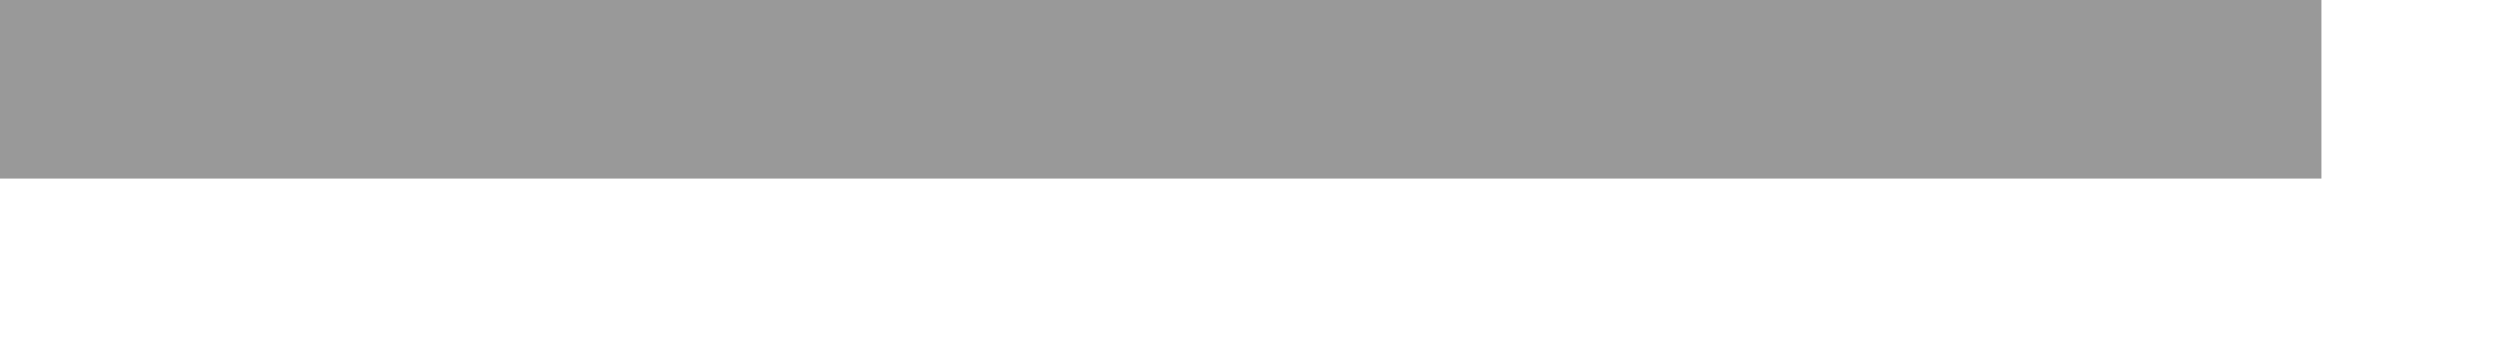
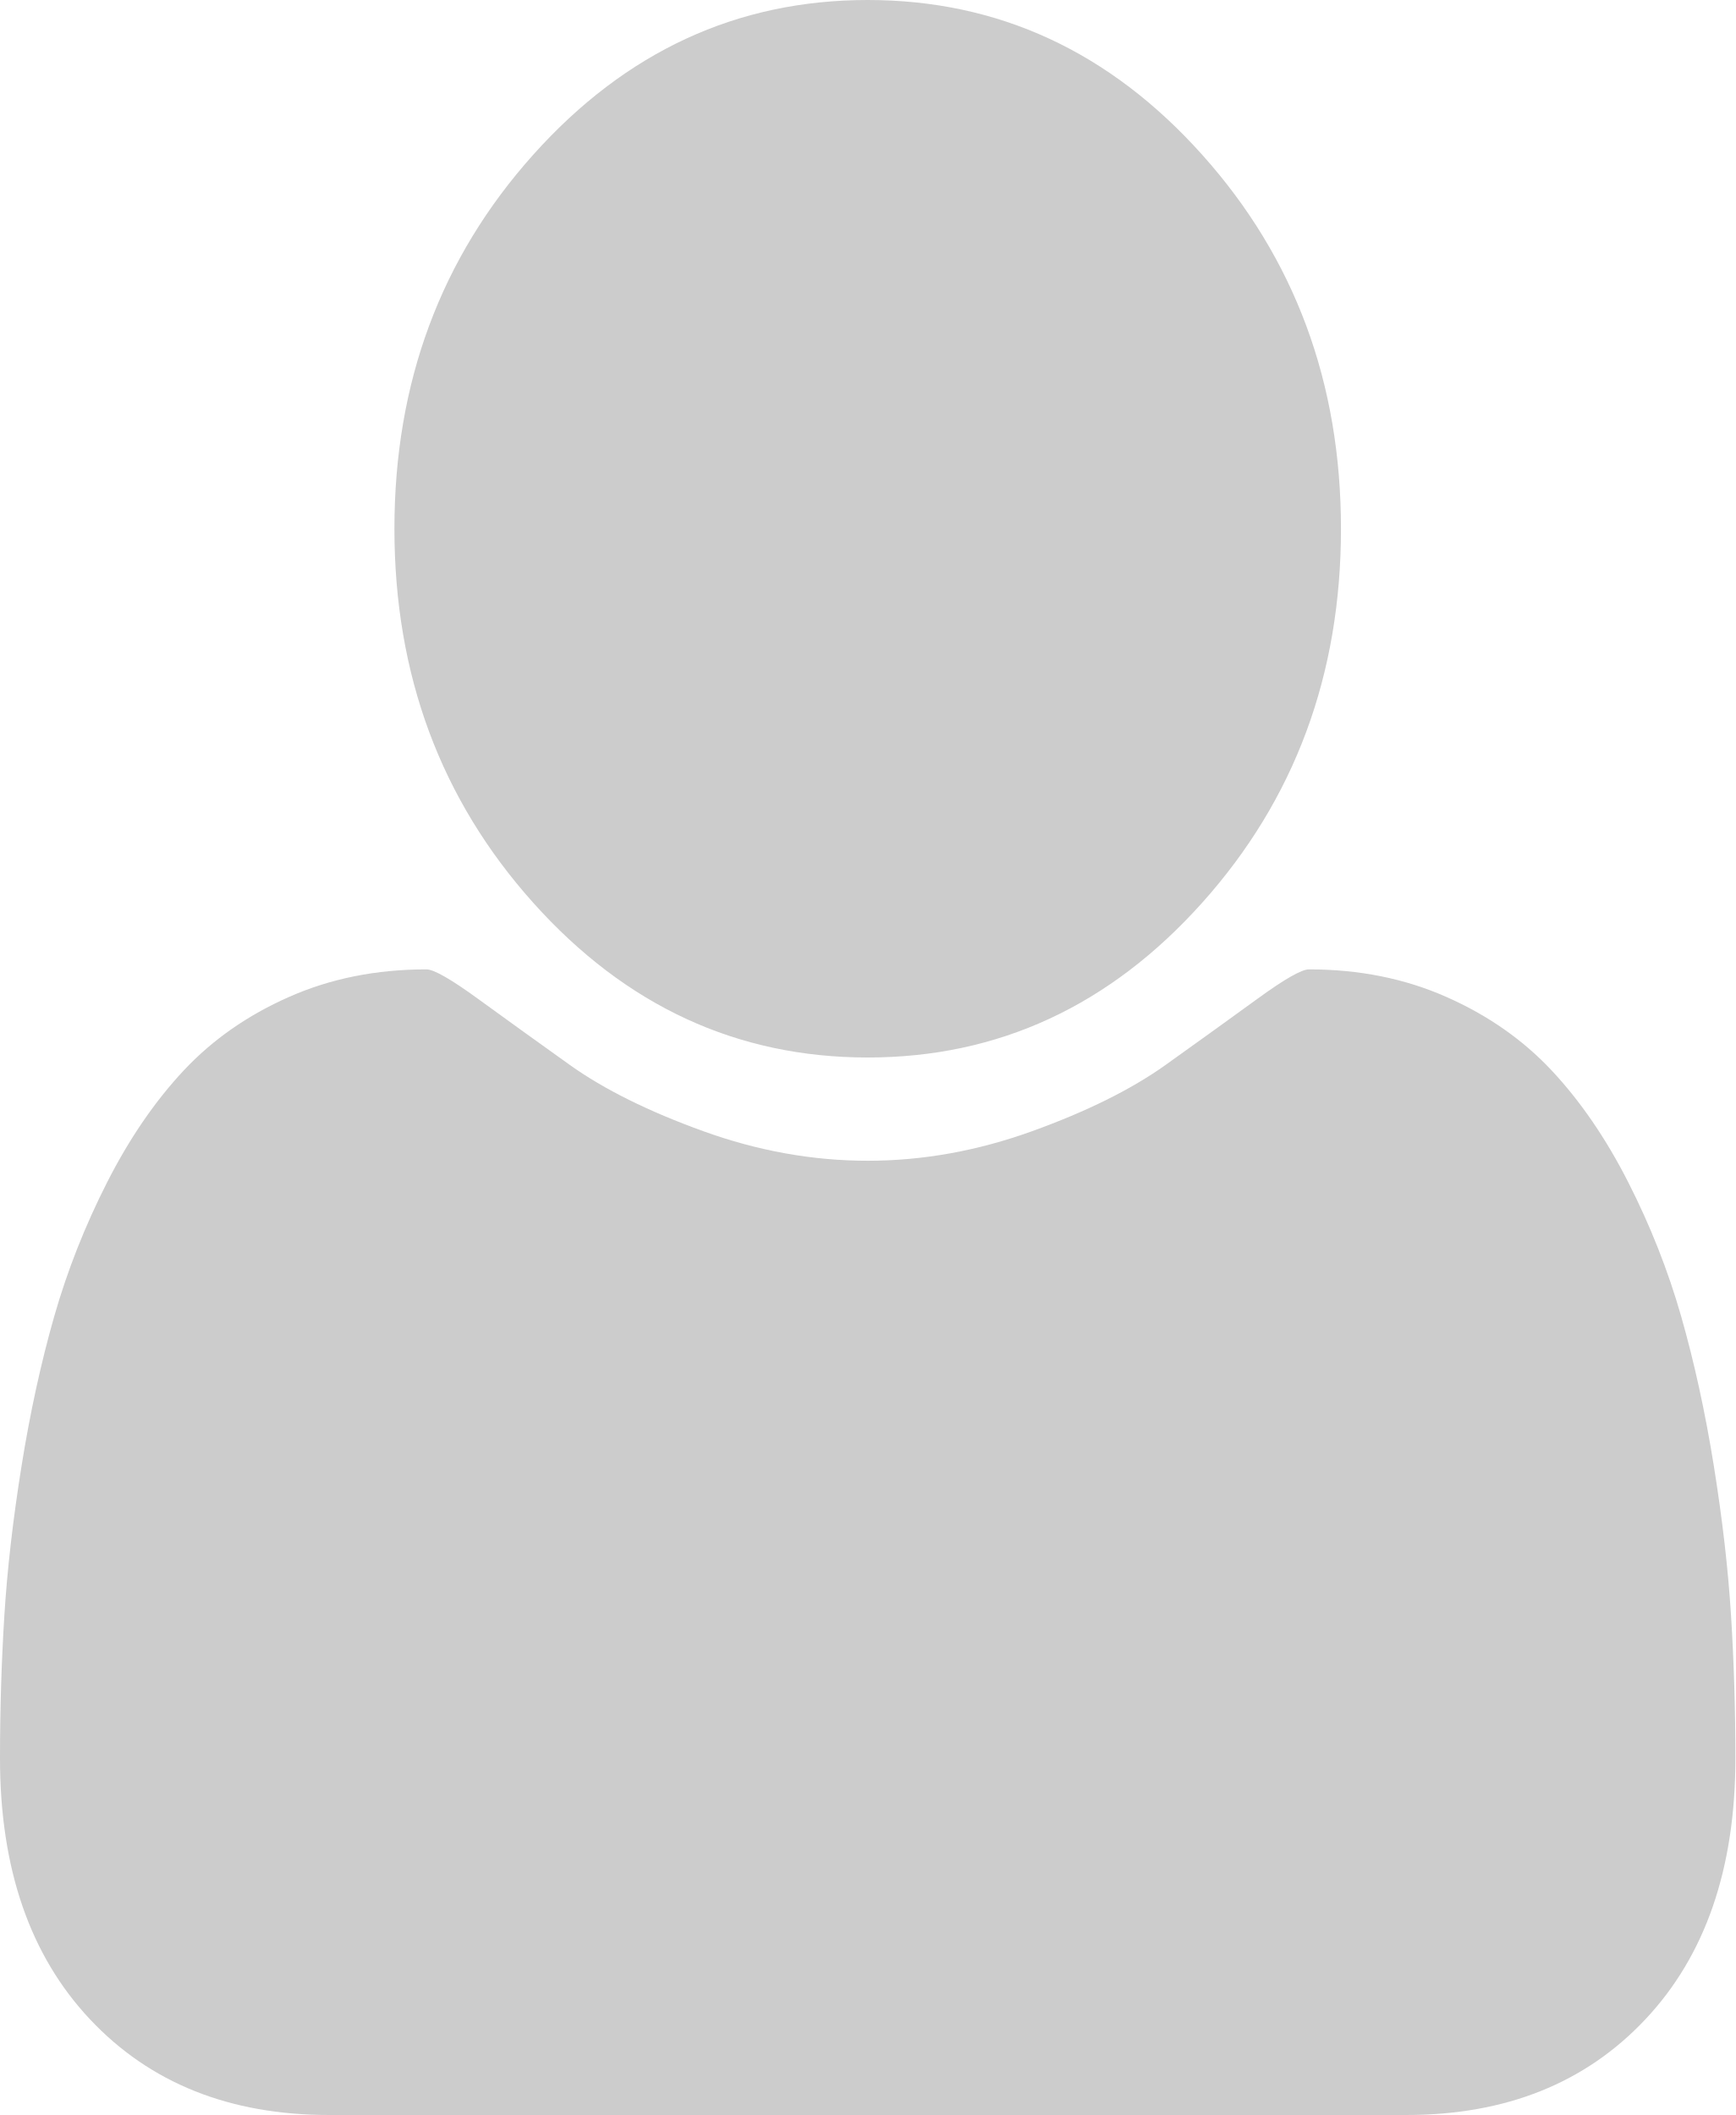
- <svg xmlns="http://www.w3.org/2000/svg" version="1.1" width="14px" height="2px">
-   <g transform="matrix(1 0 0 1 -379 -485 )">
-     <path d="M 379 485.5  L 392 485.5  " stroke-width="1" stroke="#999999" fill="none" />
+ <svg xmlns="http://www.w3.org/2000/svg" version="1.1" width="32px" height="39px">
+   <g transform="matrix(1 0 0 1 -273 -461 )">
+     <path d="M 31.92 29.796  C 31.973 30.651  32 31.527  32 32.424  C 32 34.455  31.447 36.059  30.341 37.235  C 29.235 38.412  27.765 39  25.932 39  L 6.068 39  C 4.235 39  2.765 38.412  1.659 37.235  C 0.553 36.059  0 34.455  0 32.424  C 0 31.527  0.027 30.651  0.08 29.796  C 0.133 28.941  0.239 28.019  0.398 27.028  C 0.557 26.038  0.758 25.12  1 24.273  C 1.242 23.427  1.568 22.602  1.977 21.798  C 2.386 20.994  2.856 20.308  3.386 19.741  C 3.917 19.174  4.564 18.721  5.33 18.383  C 6.095 18.044  6.939 17.875  7.864 17.875  C 8 17.875  8.318 18.057  8.818 18.421  C 9.318 18.785  9.883 19.191  10.511 19.64  C 11.14 20.088  11.958 20.494  12.966 20.858  C 13.973 21.222  14.985 21.404  16 21.404  C 17.015 21.404  18.027 21.222  19.034 20.858  C 20.042 20.494  20.86 20.088  21.489 19.64  C 22.117 19.191  22.682 18.785  23.182 18.421  C 23.682 18.057  24 17.875  24.136 17.875  C 25.061 17.875  25.905 18.044  26.67 18.383  C 27.436 18.721  28.083 19.174  28.614 19.741  C 29.144 20.308  29.614 20.994  30.023 21.798  C 30.432 22.602  30.758 23.427  31 24.273  C 31.242 25.12  31.443 26.038  31.602 27.028  C 31.761 28.019  31.867 28.941  31.92 29.796  Z M 22.17 2.856  C 23.875 4.761  24.727 7.059  24.727 9.75  C 24.727 12.441  23.875 14.739  22.17 16.644  C 20.466 18.548  18.409 19.5  16 19.5  C 13.591 19.5  11.534 18.548  9.83 16.644  C 8.125 14.739  7.273 12.441  7.273 9.75  C 7.273 7.059  8.125 4.761  9.83 2.856  C 11.534 0.952  13.591 0  16 0  C 18.409 0  20.466 0.952  22.17 2.856  Z " fill-rule="nonzero" fill="#cccccc" stroke="none" transform="matrix(1 0 0 1 273 461 )" />
  </g>
</svg>
